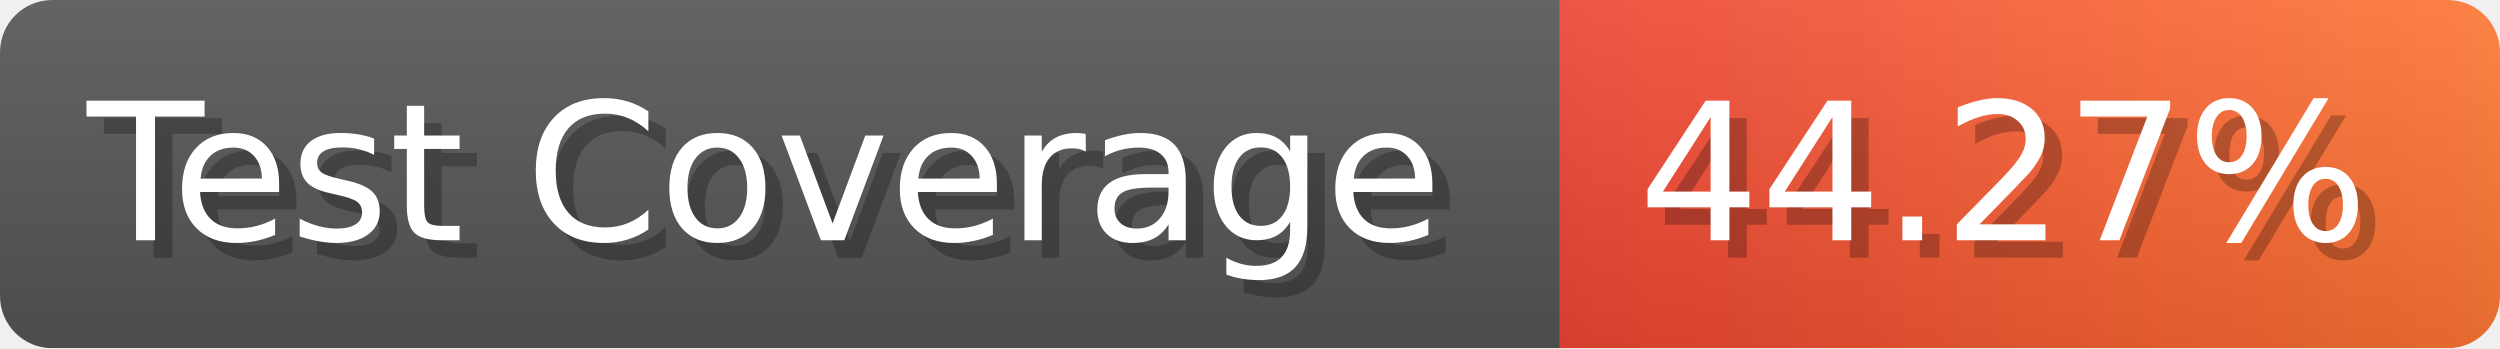
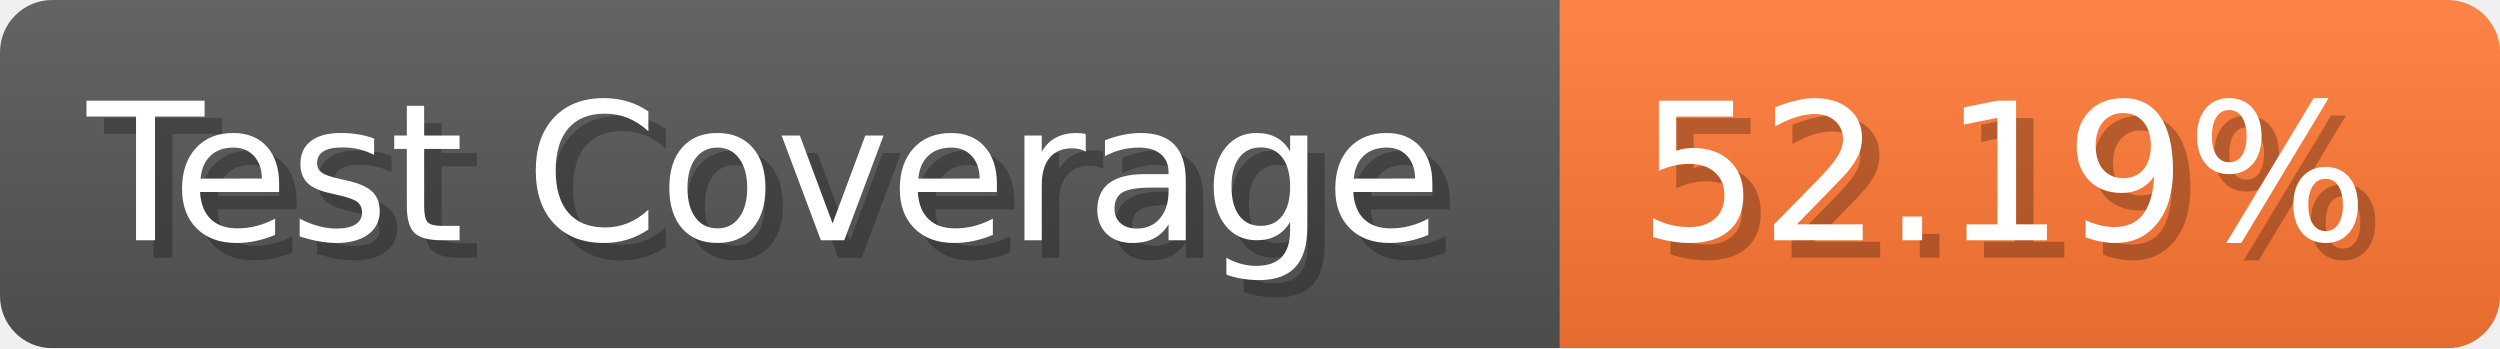
- <svg xmlns="http://www.w3.org/2000/svg" width="143.6" height="20" viewBox="0 0 1436 200" role="img" aria-label="Test Coverage: 44.27%">
+ <svg xmlns="http://www.w3.org/2000/svg" width="143.6" height="20" viewBox="0 0 1436 200" role="img" aria-label="Test Coverage: 52.19%">
  <linearGradient id="a" x2="0" y2="100%">
    <stop offset="0" stop-opacity=".1" stop-color="#EEE" />
    <stop offset="1" stop-opacity=".1" />
  </linearGradient>
  <mask id="m">
    <rect width="1436" height="200" rx="30" fill="#FFF" />
  </mask>
  <g mask="url(#m)">
    <rect width="896" height="200" fill="#555" />
-     <rect width="540" height="200" fill="url(#x)" x="896" />
+     <rect width="540" height="200" fill="#F73" x="896" />
    <rect width="1436" height="200" fill="url(#a)" />
  </g>
  <g aria-hidden="true" fill="#fff" text-anchor="start" font-family="Verdana,DejaVu Sans,sans-serif" font-size="110">
    <text x="60" y="148" textLength="796" fill="#000" opacity="0.25">Test Coverage</text>
    <text x="50" y="138" textLength="796">Test Coverage</text>
-     <text x="951" y="148" textLength="440" fill="#000" opacity="0.25">44.27%</text>
-     <text x="941" y="138" textLength="440">44.27%</text>
+     <text x="951" y="148" textLength="440" fill="#000" opacity="0.25">52.19%</text>
+     <text x="941" y="138" textLength="440">52.19%</text>
  </g>
-   <linearGradient id="x" x1="0%" y1="0%" x2="100%" y2="0%">
-     <stop offset="0%" style="stop-color:#E43" />
-     <stop offset="100%" style="stop-color:#F73" />
-   </linearGradient>
</svg>
